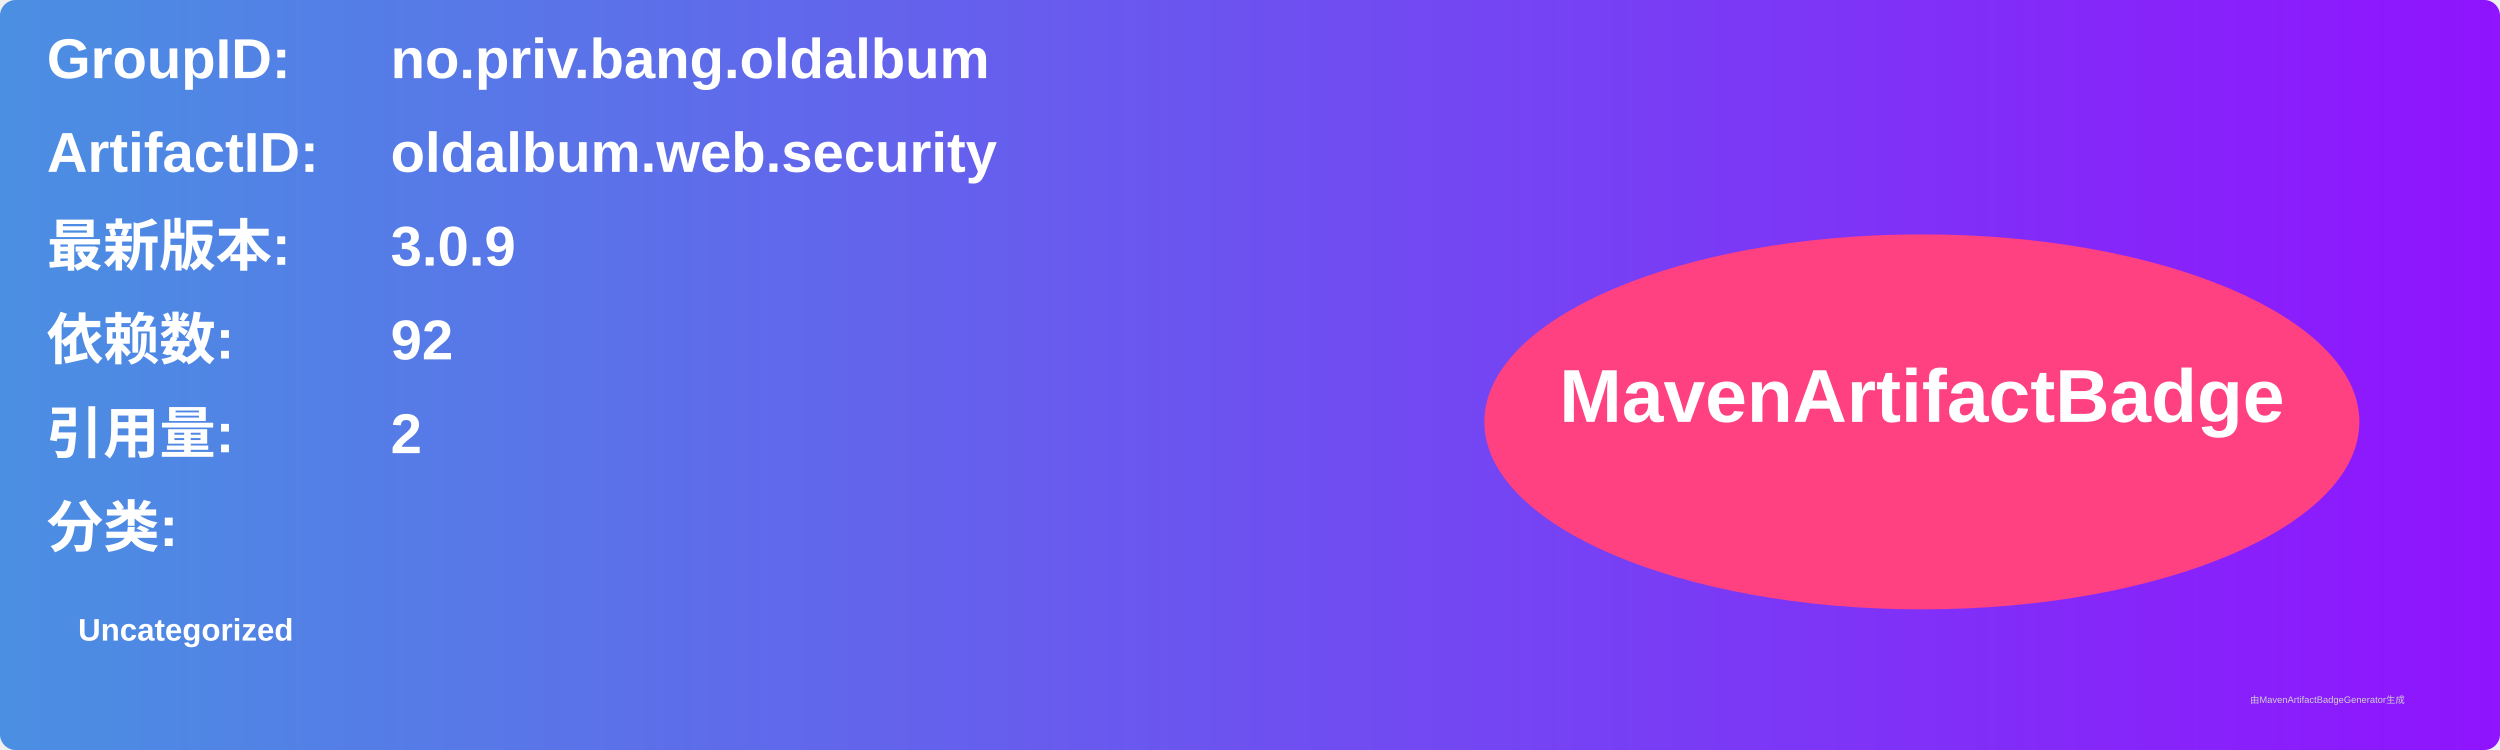
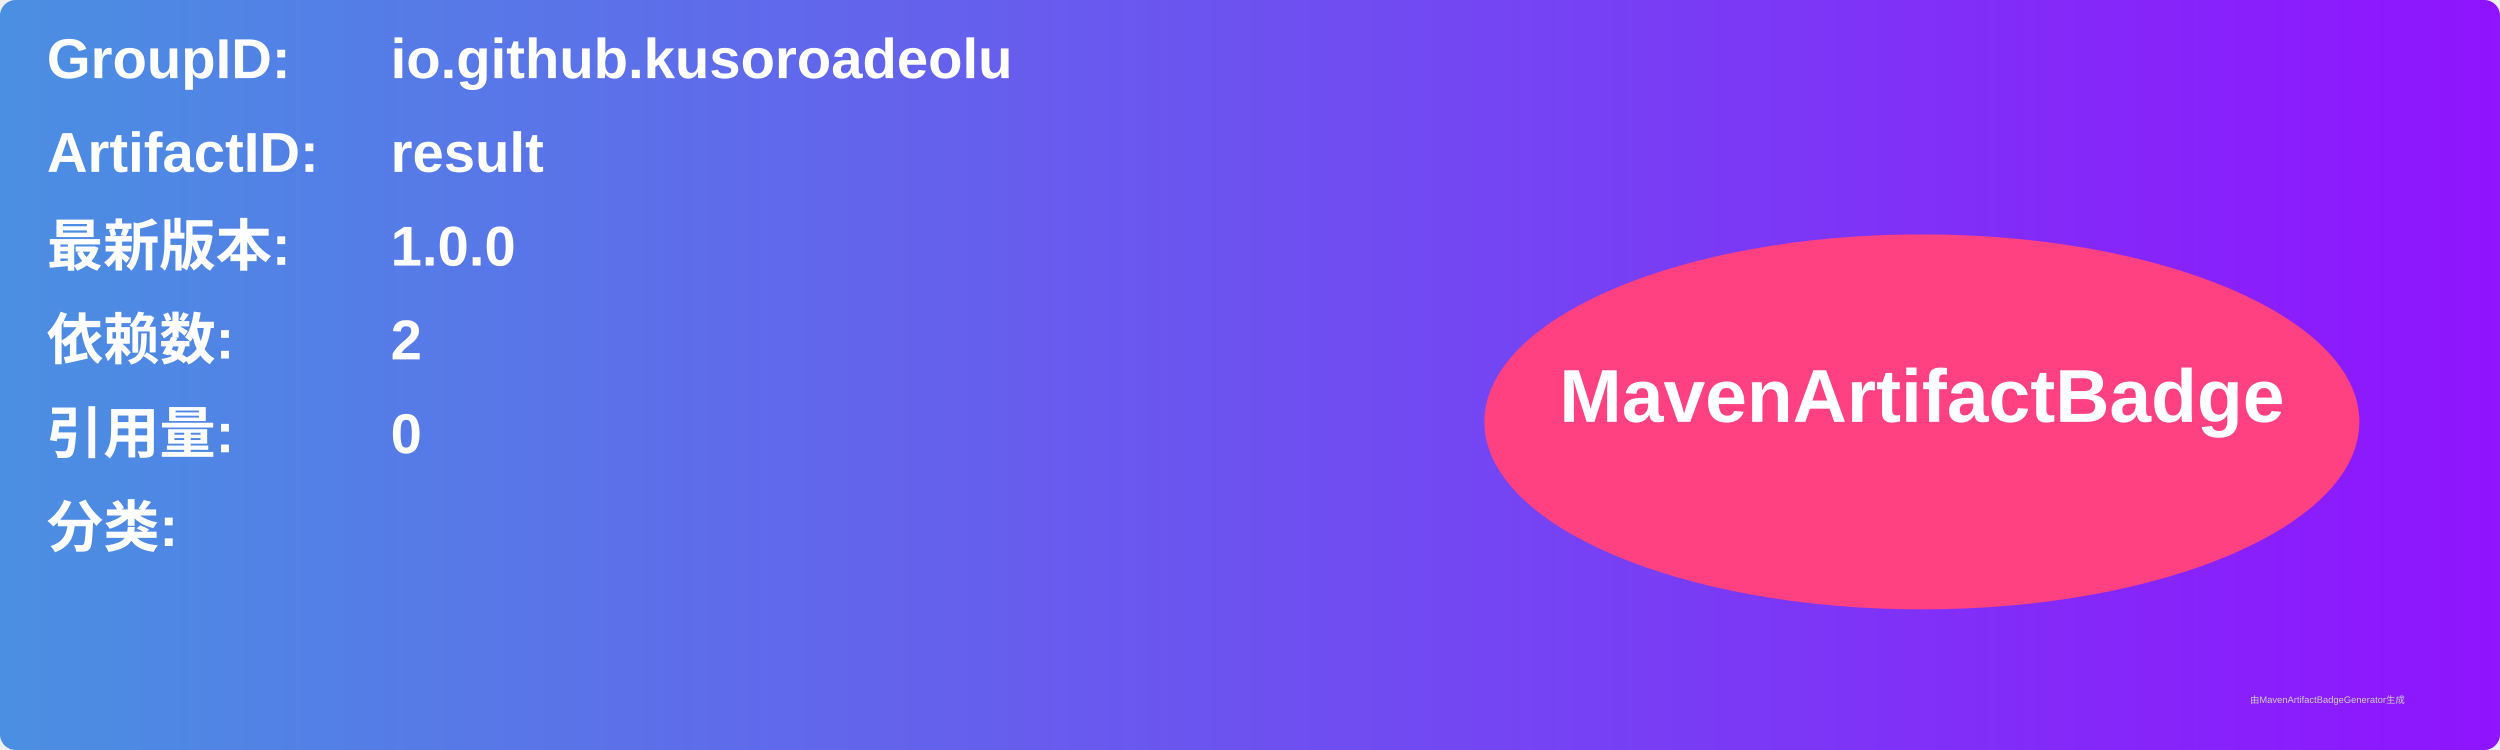
<svg xmlns="http://www.w3.org/2000/svg" width="800" height="240" viewBox="0 0 800 240">
  <linearGradient id="grad" x1="0%" y1="0%" x2="100%" y2="0%">
    <stop offset="0%" stop-color="#4a90e2" />
    <stop offset="100%" stop-color="#9013fe" />
  </linearGradient>
  <rect width="100%" height="100%" rx="5" ry="5" fill="url(#grad)" />
  <g transform="translate(15, 15)">
    <text x="0" y="10" font-family="Arial" font-size="18" fill="white" font-weight="bold" width="260">GroupID:</text>
-     <text x="110" y="10" font-family="Arial" font-size="18" fill="white" font-weight="bold" width="460">no.priv.bang.oldalbum</text>
+     <text x="110" y="10" font-family="Arial" font-size="18" fill="white" font-weight="bold" width="460">io.github.kusoroadeolu</text>
    <text x="0" y="40" font-family="Arial" font-size="18" fill="white" font-weight="bold" width="260">ArtifactID:</text>
-     <text x="110" y="40" font-family="Arial" font-size="18" fill="white" font-weight="bold" width="460">oldalbum.web.security</text>
+     <text x="110" y="40" font-family="Arial" font-size="18" fill="white" font-weight="bold" width="460">result</text>
    <text x="0" y="70" font-family="Arial" font-size="18" fill="white" font-weight="bold">最新版本:</text>
    <text x="110" y="70" font-family="Arial" font-size="18" fill="white" font-weight="bold">
-       <tspan font-weight="bold">3.0.9</tspan>
+       <tspan font-weight="bold">1.0.0</tspan>
    </text>
    <text x="0" y="100" font-family="Arial" font-size="18" fill="white" font-weight="bold">依赖数: </text>
    <text x="110" y="100" font-family="Arial" font-size="18" fill="white">
-       <tspan font-weight="bold">92</tspan>
+       <tspan font-weight="bold">2</tspan>
    </text>
    <text x="0" y="130" font-family="Arial" font-size="18" fill="white" font-weight="bold">引用量: </text>
    <text x="110" y="130" font-family="Arial" font-size="18" fill="white">
-       <tspan font-weight="bold">2</tspan>
+       <tspan font-weight="bold">0</tspan>
    </text>
    <text x="0" y="160" font-family="Arial" font-size="18" fill="white" font-weight="bold">分类:</text>
    <text x="10" y="190" font-family="Arial" font-size="10" fill="white">
-       <tspan font-weight="bold">Uncategorized</tspan>
+       <tspan font-weight="bold" />
    </text>
    <ellipse cx="600" cy="120" rx="140" ry="60" fill="#ff4081" />
    <text x="600" y="120" text-anchor="middle" font-family="Arial" font-size="24" fill="white" font-weight="bold">MavenArtifactBadge</text>
  </g>
  <text x="720" y="225" font-family="Arial" font-size="3" fill="#d0d0d0">由MavenArtifactBadgeGenerator生成</text>
</svg>
